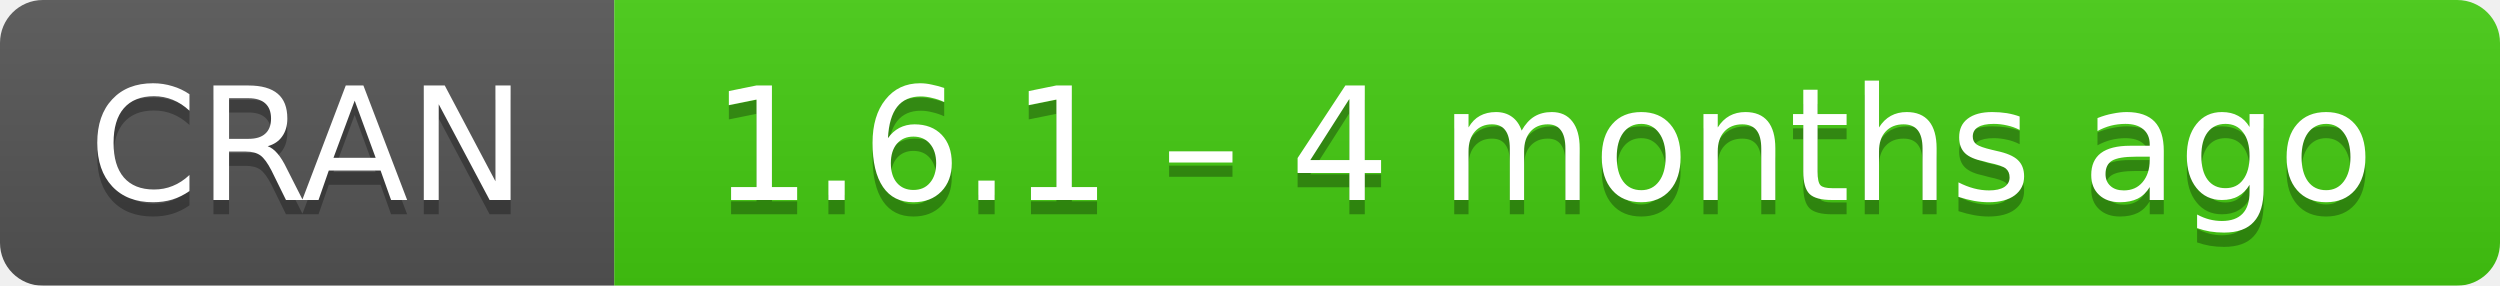
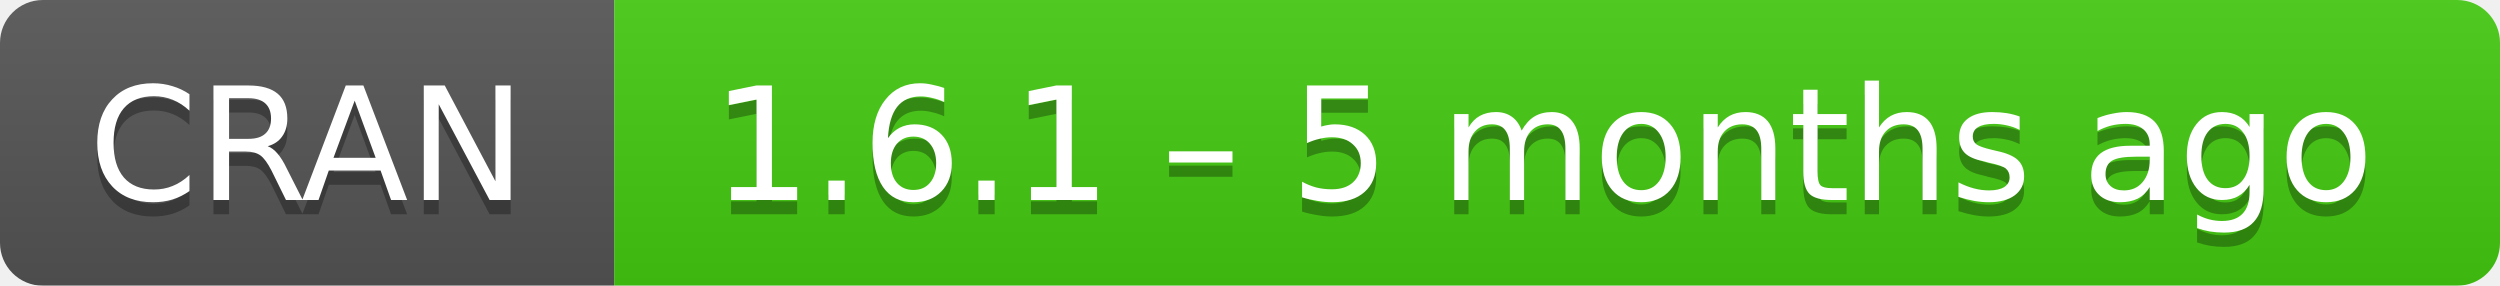
- <svg xmlns="http://www.w3.org/2000/svg" width="175" height="20" aria-label="CRAN 1.6.1 – 4 months ago">
+ <svg xmlns="http://www.w3.org/2000/svg" width="175" height="20" aria-label="CRAN 1.6.1 – 5 months ago">
  <linearGradient id="b" x2="0" y2="100%">
    <stop offset="0" stop-color="#bbb" stop-opacity=".1" />
    <stop offset="1" stop-opacity=".1" />
  </linearGradient>
  <mask id="a">
    <rect width="175" height="20" rx="3" fill="#fff" />
  </mask>
  <g mask="url(#a)">
    <path fill="#555" d="M0 0h43v20H0z" />
    <path fill="#4c1" d="M43 0h153v20H43z" />
    <path fill="url(#b)" d="M0 0h175v20H0z" />
  </g>
  <g fill="#fff" text-anchor="middle" font-family="DejaVu Sans,Verdana,Geneva,sans-serif" font-size="11">
    <text x="21.5" y="15" fill="#010101" fill-opacity=".3">
      CRAN
    </text>
    <text x="21.5" y="14">
      CRAN
    </text>
    <text x="108" y="15" fill="#010101" fill-opacity=".3">
-       1.6.1 – 4 months ago
+       1.6.1 – 5 months ago
    </text>
    <text x="108" y="14">
-       1.6.1 – 4 months ago
+       1.6.1 – 5 months ago
    </text>
  </g>
</svg>
